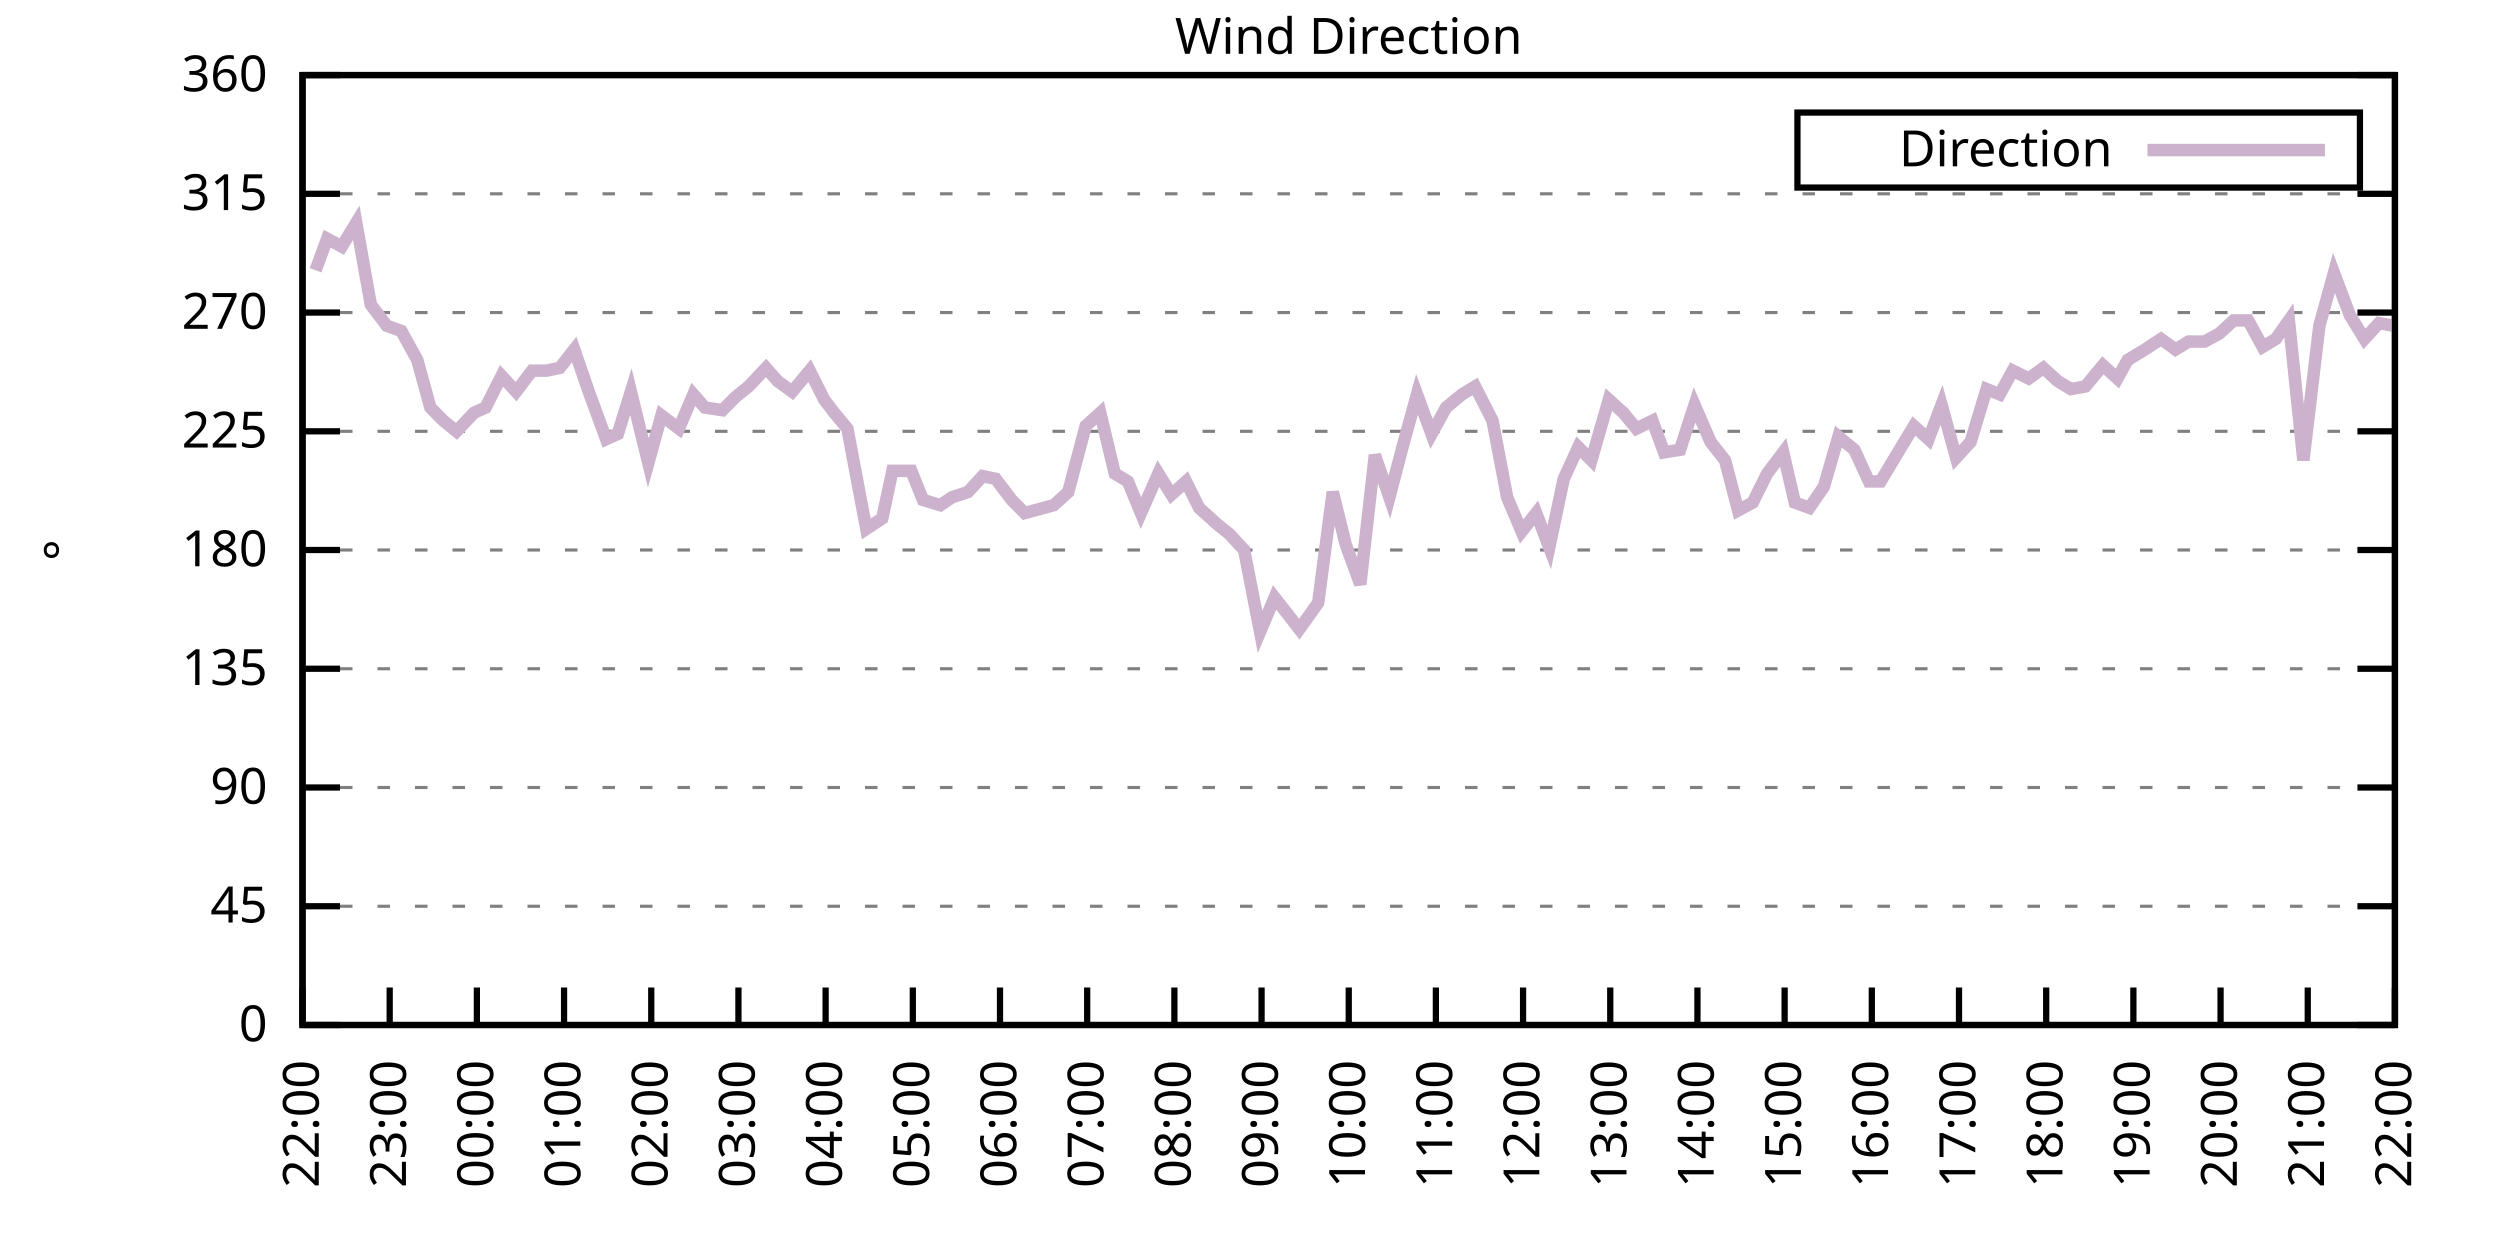
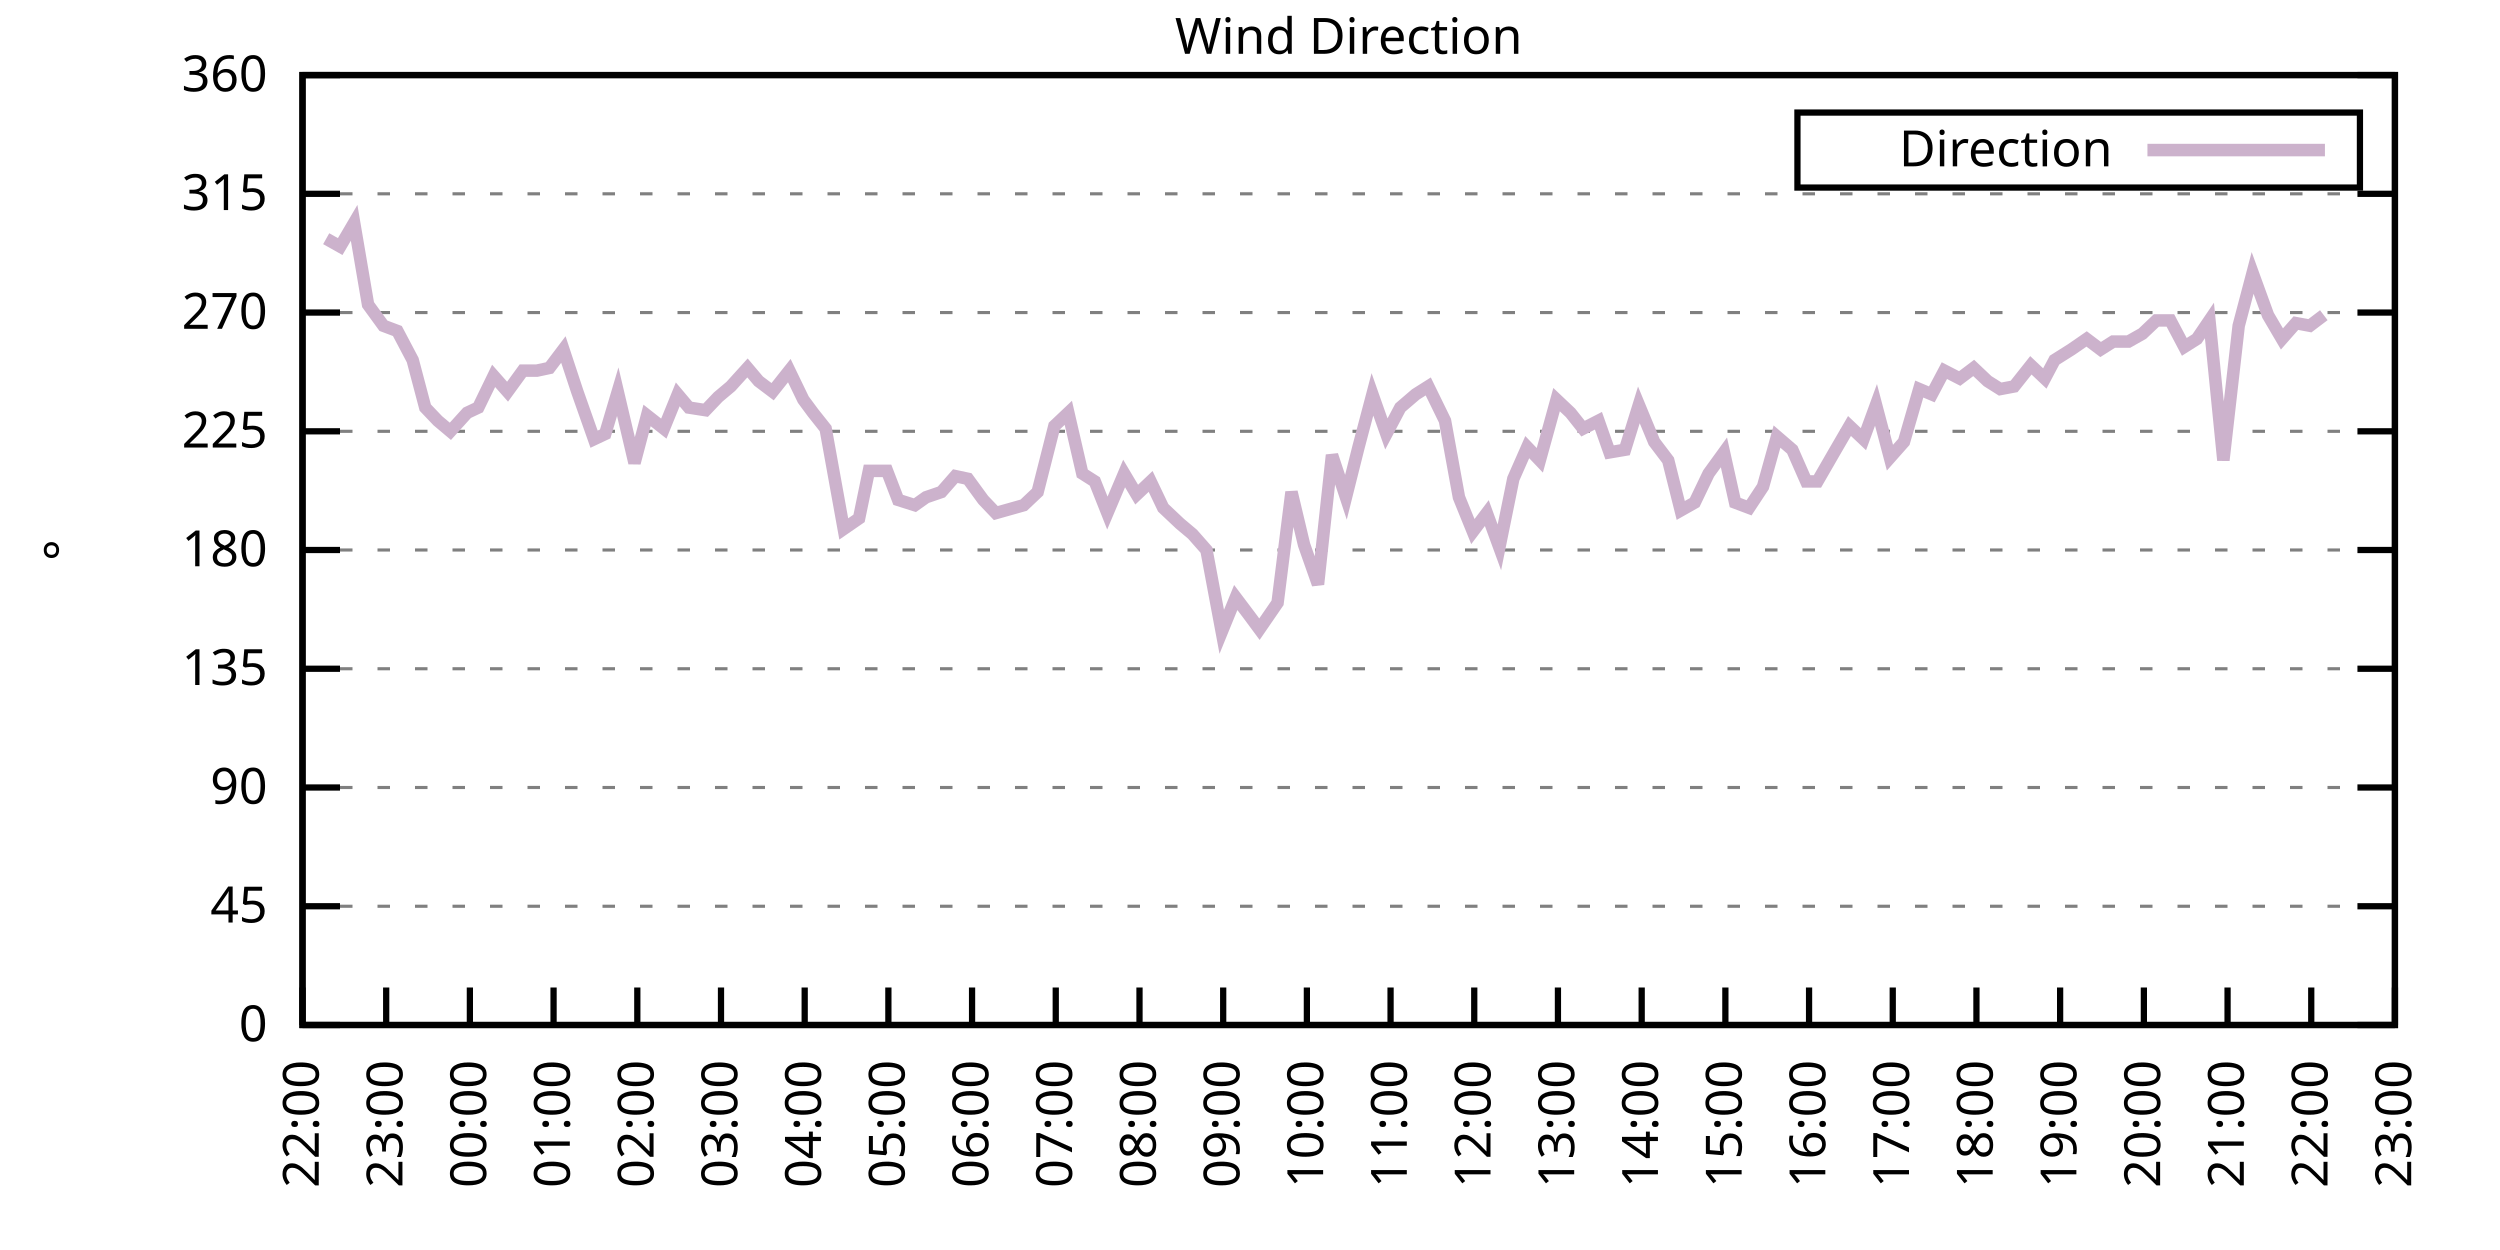
<svg xmlns="http://www.w3.org/2000/svg" xmlns:xlink="http://www.w3.org/1999/xlink" width="400" height="200" viewBox="0 0 400 200">
  <g id="gnuplot_canvas">
    <rect x="0" y="0" width="400" height="200" fill="none" />
    <defs>
      <circle id="gpDot" r="0.5" stroke-width="0.5" stroke="currentColor" />
      <path id="gpPt0" stroke-width="0.333" stroke="currentColor" d="M-1,0 h2 M0,-1 v2" />
      <path id="gpPt1" stroke-width="0.333" stroke="currentColor" d="M-1,-1 L1,1 M1,-1 L-1,1" />
      <path id="gpPt2" stroke-width="0.333" stroke="currentColor" d="M-1,0 L1,0 M0,-1 L0,1 M-1,-1 L1,1 M-1,1 L1,-1" />
      <rect id="gpPt3" stroke-width="0.333" stroke="currentColor" x="-1" y="-1" width="2" height="2" />
      <rect id="gpPt4" stroke-width="0.333" stroke="currentColor" fill="currentColor" x="-1" y="-1" width="2" height="2" />
      <circle id="gpPt5" stroke-width="0.333" stroke="currentColor" cx="0" cy="0" r="1" />
      <use xlink:href="#gpPt5" id="gpPt6" fill="currentColor" stroke="none" />
      <path id="gpPt7" stroke-width="0.333" stroke="currentColor" d="M0,-1.33 L-1.33,0.67 L1.33,0.67 z" />
      <use xlink:href="#gpPt7" id="gpPt8" fill="currentColor" stroke="none" />
      <use xlink:href="#gpPt7" id="gpPt9" stroke="currentColor" transform="rotate(180)" />
      <use xlink:href="#gpPt9" id="gpPt10" fill="currentColor" stroke="none" />
      <use xlink:href="#gpPt3" id="gpPt11" stroke="currentColor" transform="rotate(45)" />
      <use xlink:href="#gpPt11" id="gpPt12" fill="currentColor" stroke="none" />
      <path id="gpPt13" stroke-width="0.333" stroke="currentColor" d="M0,1.330 L1.265,0.411 L0.782,-1.067 L-0.782,-1.076 L-1.265,0.411 z" />
      <use xlink:href="#gpPt13" id="gpPt14" fill="currentColor" stroke="none" />
      <filter id="textbox" filterUnits="objectBoundingBox" x="0" y="0" height="1" width="1">
        <feFlood flood-color="white" flood-opacity="1" result="bgnd" />
        <feComposite in="SourceGraphic" in2="bgnd" operator="atop" />
      </filter>
      <filter id="greybox" filterUnits="objectBoundingBox" x="0" y="0" height="1" width="1">
        <feFlood flood-color="lightgrey" flood-opacity="1" result="grey" />
        <feComposite in="SourceGraphic" in2="grey" operator="atop" />
      </filter>
    </defs>
    <g fill="none" color="white" stroke="currentColor" stroke-width="1.00" stroke-linecap="butt" stroke-linejoin="miter">
</g>
    <g fill="none" color="black" stroke="currentColor" stroke-width="1.00" stroke-linecap="butt" stroke-linejoin="miter">
      <g stroke="none" shape-rendering="crispEdges">
        <polygon fill="rgb(255, 255, 255)" points="48.40,164.00 383.18,164.00 383.18,12.02 48.40,12.02 " />
      </g>
    </g>
    <g fill="none" color="black" stroke="currentColor" stroke-width="1.00" stroke-linecap="butt" stroke-linejoin="miter">
</g>
    <g fill="none" color="black" stroke="black" stroke-width="0.50" stroke-linecap="butt" stroke-linejoin="miter">
</g>
    <g fill="none" color="gray" stroke="currentColor" stroke-width="0.50" stroke-linecap="butt" stroke-linejoin="miter">
      <path stroke="gray" stroke-dasharray="2,4" class="gridline" d="M48.40,164.00 L383.19,164.00  " />
    </g>
    <g fill="none" color="gray" stroke="gray" stroke-width="1.00" stroke-linecap="butt" stroke-linejoin="miter">
</g>
    <g fill="none" color="black" stroke="currentColor" stroke-width="1.00" stroke-linecap="butt" stroke-linejoin="miter">
      <path stroke="black" d="M48.40,164.00 L54.40,164.00 M383.19,164.00 L377.19,164.00  " />
      <g transform="translate(42.80,166.60)" stroke="none" fill="black" font-family="Sans" font-size="8.00" text-anchor="end">
        <text>
          <tspan font-family="Sans"> 0</tspan>
        </text>
      </g>
    </g>
    <g fill="none" color="black" stroke="currentColor" stroke-width="1.00" stroke-linecap="butt" stroke-linejoin="miter">
</g>
    <g fill="none" color="black" stroke="black" stroke-width="0.50" stroke-linecap="butt" stroke-linejoin="miter">
</g>
    <g fill="none" color="gray" stroke="currentColor" stroke-width="0.50" stroke-linecap="butt" stroke-linejoin="miter">
      <path stroke="gray" stroke-dasharray="2,4" class="gridline" d="M48.40,145.00 L383.19,145.00  " />
    </g>
    <g fill="none" color="gray" stroke="gray" stroke-width="1.00" stroke-linecap="butt" stroke-linejoin="miter">
</g>
    <g fill="none" color="black" stroke="currentColor" stroke-width="1.00" stroke-linecap="butt" stroke-linejoin="miter">
      <path stroke="black" d="M48.40,145.00 L54.40,145.00 M383.19,145.00 L377.19,145.00  " />
      <g transform="translate(42.80,147.60)" stroke="none" fill="black" font-family="Sans" font-size="8.00" text-anchor="end">
        <text>
          <tspan font-family="Sans"> 45</tspan>
        </text>
      </g>
    </g>
    <g fill="none" color="black" stroke="currentColor" stroke-width="1.00" stroke-linecap="butt" stroke-linejoin="miter">
</g>
    <g fill="none" color="black" stroke="black" stroke-width="0.50" stroke-linecap="butt" stroke-linejoin="miter">
</g>
    <g fill="none" color="gray" stroke="currentColor" stroke-width="0.50" stroke-linecap="butt" stroke-linejoin="miter">
      <path stroke="gray" stroke-dasharray="2,4" class="gridline" d="M48.40,126.00 L383.19,126.00  " />
    </g>
    <g fill="none" color="gray" stroke="gray" stroke-width="1.00" stroke-linecap="butt" stroke-linejoin="miter">
</g>
    <g fill="none" color="black" stroke="currentColor" stroke-width="1.00" stroke-linecap="butt" stroke-linejoin="miter">
      <path stroke="black" d="M48.40,126.00 L54.40,126.00 M383.19,126.00 L377.19,126.00  " />
      <g transform="translate(42.80,128.60)" stroke="none" fill="black" font-family="Sans" font-size="8.00" text-anchor="end">
        <text>
          <tspan font-family="Sans"> 90</tspan>
        </text>
      </g>
    </g>
    <g fill="none" color="black" stroke="currentColor" stroke-width="1.00" stroke-linecap="butt" stroke-linejoin="miter">
</g>
    <g fill="none" color="black" stroke="black" stroke-width="0.50" stroke-linecap="butt" stroke-linejoin="miter">
</g>
    <g fill="none" color="gray" stroke="currentColor" stroke-width="0.50" stroke-linecap="butt" stroke-linejoin="miter">
      <path stroke="gray" stroke-dasharray="2,4" class="gridline" d="M48.40,107.00 L383.19,107.00  " />
    </g>
    <g fill="none" color="gray" stroke="gray" stroke-width="1.00" stroke-linecap="butt" stroke-linejoin="miter">
</g>
    <g fill="none" color="black" stroke="currentColor" stroke-width="1.00" stroke-linecap="butt" stroke-linejoin="miter">
      <path stroke="black" d="M48.40,107.00 L54.40,107.00 M383.19,107.00 L377.19,107.00  " />
      <g transform="translate(42.80,109.60)" stroke="none" fill="black" font-family="Sans" font-size="8.00" text-anchor="end">
        <text>
          <tspan font-family="Sans"> 135</tspan>
        </text>
      </g>
    </g>
    <g fill="none" color="black" stroke="currentColor" stroke-width="1.00" stroke-linecap="butt" stroke-linejoin="miter">
</g>
    <g fill="none" color="black" stroke="black" stroke-width="0.50" stroke-linecap="butt" stroke-linejoin="miter">
</g>
    <g fill="none" color="gray" stroke="currentColor" stroke-width="0.50" stroke-linecap="butt" stroke-linejoin="miter">
      <path stroke="gray" stroke-dasharray="2,4" class="gridline" d="M48.40,88.00 L383.19,88.00  " />
    </g>
    <g fill="none" color="gray" stroke="gray" stroke-width="1.00" stroke-linecap="butt" stroke-linejoin="miter">
</g>
    <g fill="none" color="black" stroke="currentColor" stroke-width="1.00" stroke-linecap="butt" stroke-linejoin="miter">
      <path stroke="black" d="M48.40,88.00 L54.40,88.00 M383.19,88.00 L377.19,88.00  " />
      <g transform="translate(42.80,90.60)" stroke="none" fill="black" font-family="Sans" font-size="8.00" text-anchor="end">
        <text>
          <tspan font-family="Sans"> 180</tspan>
        </text>
      </g>
    </g>
    <g fill="none" color="black" stroke="currentColor" stroke-width="1.00" stroke-linecap="butt" stroke-linejoin="miter">
</g>
    <g fill="none" color="black" stroke="black" stroke-width="0.50" stroke-linecap="butt" stroke-linejoin="miter">
</g>
    <g fill="none" color="gray" stroke="currentColor" stroke-width="0.50" stroke-linecap="butt" stroke-linejoin="miter">
      <path stroke="gray" stroke-dasharray="2,4" class="gridline" d="M48.40,69.01 L383.19,69.01  " />
    </g>
    <g fill="none" color="gray" stroke="gray" stroke-width="1.00" stroke-linecap="butt" stroke-linejoin="miter">
</g>
    <g fill="none" color="black" stroke="currentColor" stroke-width="1.00" stroke-linecap="butt" stroke-linejoin="miter">
      <path stroke="black" d="M48.40,69.01 L54.40,69.01 M383.19,69.01 L377.19,69.01  " />
      <g transform="translate(42.80,71.61)" stroke="none" fill="black" font-family="Sans" font-size="8.00" text-anchor="end">
        <text>
          <tspan font-family="Sans"> 225</tspan>
        </text>
      </g>
    </g>
    <g fill="none" color="black" stroke="currentColor" stroke-width="1.00" stroke-linecap="butt" stroke-linejoin="miter">
</g>
    <g fill="none" color="black" stroke="black" stroke-width="0.50" stroke-linecap="butt" stroke-linejoin="miter">
</g>
    <g fill="none" color="gray" stroke="currentColor" stroke-width="0.50" stroke-linecap="butt" stroke-linejoin="miter">
      <path stroke="gray" stroke-dasharray="2,4" class="gridline" d="M48.40,50.01 L383.19,50.01  " />
    </g>
    <g fill="none" color="gray" stroke="gray" stroke-width="1.00" stroke-linecap="butt" stroke-linejoin="miter">
</g>
    <g fill="none" color="black" stroke="currentColor" stroke-width="1.00" stroke-linecap="butt" stroke-linejoin="miter">
      <path stroke="black" d="M48.40,50.01 L54.40,50.01 M383.19,50.01 L377.19,50.01  " />
      <g transform="translate(42.80,52.61)" stroke="none" fill="black" font-family="Sans" font-size="8.00" text-anchor="end">
        <text>
          <tspan font-family="Sans"> 270</tspan>
        </text>
      </g>
    </g>
    <g fill="none" color="black" stroke="currentColor" stroke-width="1.00" stroke-linecap="butt" stroke-linejoin="miter">
</g>
    <g fill="none" color="black" stroke="black" stroke-width="0.50" stroke-linecap="butt" stroke-linejoin="miter">
</g>
    <g fill="none" color="gray" stroke="currentColor" stroke-width="0.50" stroke-linecap="butt" stroke-linejoin="miter">
      <path stroke="gray" stroke-dasharray="2,4" class="gridline" d="M48.40,31.01 L383.19,31.01  " />
    </g>
    <g fill="none" color="gray" stroke="gray" stroke-width="1.00" stroke-linecap="butt" stroke-linejoin="miter">
</g>
    <g fill="none" color="black" stroke="currentColor" stroke-width="1.00" stroke-linecap="butt" stroke-linejoin="miter">
      <path stroke="black" d="M48.40,31.01 L54.40,31.01 M383.19,31.01 L377.19,31.01  " />
      <g transform="translate(42.80,33.61)" stroke="none" fill="black" font-family="Sans" font-size="8.00" text-anchor="end">
        <text>
          <tspan font-family="Sans"> 315</tspan>
        </text>
      </g>
    </g>
    <g fill="none" color="black" stroke="currentColor" stroke-width="1.00" stroke-linecap="butt" stroke-linejoin="miter">
</g>
    <g fill="none" color="black" stroke="black" stroke-width="0.50" stroke-linecap="butt" stroke-linejoin="miter">
</g>
    <g fill="none" color="gray" stroke="currentColor" stroke-width="0.50" stroke-linecap="butt" stroke-linejoin="miter">
      <path stroke="gray" stroke-dasharray="2,4" class="gridline" d="M48.40,12.01 L383.19,12.01  " />
    </g>
    <g fill="none" color="gray" stroke="gray" stroke-width="1.00" stroke-linecap="butt" stroke-linejoin="miter">
</g>
    <g fill="none" color="black" stroke="currentColor" stroke-width="1.00" stroke-linecap="butt" stroke-linejoin="miter">
      <path stroke="black" d="M48.40,12.01 L54.40,12.01 M383.19,12.01 L377.19,12.01  " />
      <g transform="translate(42.80,14.61)" stroke="none" fill="black" font-family="Sans" font-size="8.00" text-anchor="end">
        <text>
          <tspan font-family="Sans"> 360</tspan>
        </text>
      </g>
    </g>
    <g fill="none" color="black" stroke="currentColor" stroke-width="1.00" stroke-linecap="butt" stroke-linejoin="miter">
      <path stroke="black" d="M48.40,164.00 L48.40,158.00  " />
      <g transform="translate(51.00,169.60) rotate(270.00)" stroke="none" fill="black" font-family="Sans" font-size="8.00" text-anchor="end">
        <text>
          <tspan font-family="Sans">22:00</tspan>
        </text>
      </g>
    </g>
    <g fill="none" color="black" stroke="currentColor" stroke-width="1.00" stroke-linecap="butt" stroke-linejoin="miter">
-       <path stroke="black" d="M62.35,164.00 L62.35,158.00  " />
-       <g transform="translate(64.95,169.60) rotate(270.00)" stroke="none" fill="black" font-family="Sans" font-size="8.00" text-anchor="end">
+       <path stroke="black" d="M61.79,164.00 L61.79,158.00  " />
+       <g transform="translate(64.39,169.60) rotate(270.00)" stroke="none" fill="black" font-family="Sans" font-size="8.00" text-anchor="end">
        <text>
          <tspan font-family="Sans">23:00</tspan>
        </text>
      </g>
    </g>
    <g fill="none" color="black" stroke="currentColor" stroke-width="1.00" stroke-linecap="butt" stroke-linejoin="miter">
-       <path stroke="black" d="M76.30,164.00 L76.30,158.00  " />
-       <g transform="translate(78.90,169.60) rotate(270.00)" stroke="none" fill="black" font-family="Sans" font-size="8.00" text-anchor="end">
+       <path stroke="black" d="M75.18,164.00 L75.18,158.00  " />
+       <g transform="translate(77.78,169.60) rotate(270.00)" stroke="none" fill="black" font-family="Sans" font-size="8.00" text-anchor="end">
        <text>
          <tspan font-family="Sans">00:00</tspan>
        </text>
      </g>
    </g>
    <g fill="none" color="black" stroke="currentColor" stroke-width="1.00" stroke-linecap="butt" stroke-linejoin="miter">
-       <path stroke="black" d="M90.25,164.00 L90.25,158.00  " />
-       <g transform="translate(92.85,169.60) rotate(270.00)" stroke="none" fill="black" font-family="Sans" font-size="8.00" text-anchor="end">
+       <path stroke="black" d="M88.57,164.00 L88.57,158.00  " />
+       <g transform="translate(91.17,169.60) rotate(270.00)" stroke="none" fill="black" font-family="Sans" font-size="8.00" text-anchor="end">
        <text>
          <tspan font-family="Sans">01:00</tspan>
        </text>
      </g>
    </g>
    <g fill="none" color="black" stroke="currentColor" stroke-width="1.00" stroke-linecap="butt" stroke-linejoin="miter">
-       <path stroke="black" d="M104.20,164.00 L104.20,158.00  " />
-       <g transform="translate(106.80,169.60) rotate(270.00)" stroke="none" fill="black" font-family="Sans" font-size="8.00" text-anchor="end">
+       <path stroke="black" d="M101.97,164.00 L101.97,158.00  " />
+       <g transform="translate(104.57,169.60) rotate(270.00)" stroke="none" fill="black" font-family="Sans" font-size="8.00" text-anchor="end">
        <text>
          <tspan font-family="Sans">02:00</tspan>
        </text>
      </g>
    </g>
    <g fill="none" color="black" stroke="currentColor" stroke-width="1.00" stroke-linecap="butt" stroke-linejoin="miter">
-       <path stroke="black" d="M118.15,164.00 L118.15,158.00  " />
-       <g transform="translate(120.75,169.60) rotate(270.00)" stroke="none" fill="black" font-family="Sans" font-size="8.00" text-anchor="end">
+       <path stroke="black" d="M115.36,164.00 L115.36,158.00  " />
+       <g transform="translate(117.96,169.60) rotate(270.00)" stroke="none" fill="black" font-family="Sans" font-size="8.00" text-anchor="end">
        <text>
          <tspan font-family="Sans">03:00</tspan>
        </text>
      </g>
    </g>
    <g fill="none" color="black" stroke="currentColor" stroke-width="1.00" stroke-linecap="butt" stroke-linejoin="miter">
-       <path stroke="black" d="M132.10,164.00 L132.10,158.00  " />
-       <g transform="translate(134.70,169.60) rotate(270.00)" stroke="none" fill="black" font-family="Sans" font-size="8.00" text-anchor="end">
+       <path stroke="black" d="M128.75,164.00 L128.75,158.00  " />
+       <g transform="translate(131.35,169.60) rotate(270.00)" stroke="none" fill="black" font-family="Sans" font-size="8.00" text-anchor="end">
        <text>
          <tspan font-family="Sans">04:00</tspan>
        </text>
      </g>
    </g>
    <g fill="none" color="black" stroke="currentColor" stroke-width="1.00" stroke-linecap="butt" stroke-linejoin="miter">
-       <path stroke="black" d="M146.05,164.00 L146.05,158.00  " />
-       <g transform="translate(148.65,169.60) rotate(270.00)" stroke="none" fill="black" font-family="Sans" font-size="8.00" text-anchor="end">
+       <path stroke="black" d="M142.14,164.00 L142.14,158.00  " />
+       <g transform="translate(144.74,169.60) rotate(270.00)" stroke="none" fill="black" font-family="Sans" font-size="8.00" text-anchor="end">
        <text>
          <tspan font-family="Sans">05:00</tspan>
        </text>
      </g>
    </g>
    <g fill="none" color="black" stroke="currentColor" stroke-width="1.00" stroke-linecap="butt" stroke-linejoin="miter">
-       <path stroke="black" d="M160.00,164.00 L160.00,158.00  " />
-       <g transform="translate(162.60,169.60) rotate(270.00)" stroke="none" fill="black" font-family="Sans" font-size="8.00" text-anchor="end">
+       <path stroke="black" d="M155.53,164.00 L155.53,158.00  " />
+       <g transform="translate(158.13,169.60) rotate(270.00)" stroke="none" fill="black" font-family="Sans" font-size="8.00" text-anchor="end">
        <text>
          <tspan font-family="Sans">06:00</tspan>
        </text>
      </g>
    </g>
    <g fill="none" color="black" stroke="currentColor" stroke-width="1.00" stroke-linecap="butt" stroke-linejoin="miter">
-       <path stroke="black" d="M173.95,164.00 L173.95,158.00  " />
-       <g transform="translate(176.55,169.60) rotate(270.00)" stroke="none" fill="black" font-family="Sans" font-size="8.00" text-anchor="end">
+       <path stroke="black" d="M168.92,164.00 L168.92,158.00  " />
+       <g transform="translate(171.52,169.60) rotate(270.00)" stroke="none" fill="black" font-family="Sans" font-size="8.00" text-anchor="end">
        <text>
          <tspan font-family="Sans">07:00</tspan>
        </text>
      </g>
    </g>
    <g fill="none" color="black" stroke="currentColor" stroke-width="1.00" stroke-linecap="butt" stroke-linejoin="miter">
-       <path stroke="black" d="M187.90,164.00 L187.90,158.00  " />
-       <g transform="translate(190.50,169.60) rotate(270.00)" stroke="none" fill="black" font-family="Sans" font-size="8.00" text-anchor="end">
+       <path stroke="black" d="M182.32,164.00 L182.32,158.00  " />
+       <g transform="translate(184.92,169.60) rotate(270.00)" stroke="none" fill="black" font-family="Sans" font-size="8.00" text-anchor="end">
        <text>
          <tspan font-family="Sans">08:00</tspan>
        </text>
      </g>
    </g>
    <g fill="none" color="black" stroke="currentColor" stroke-width="1.00" stroke-linecap="butt" stroke-linejoin="miter">
-       <path stroke="black" d="M201.85,164.00 L201.85,158.00  " />
-       <g transform="translate(204.45,169.60) rotate(270.00)" stroke="none" fill="black" font-family="Sans" font-size="8.00" text-anchor="end">
+       <path stroke="black" d="M195.71,164.00 L195.71,158.00  " />
+       <g transform="translate(198.31,169.60) rotate(270.00)" stroke="none" fill="black" font-family="Sans" font-size="8.00" text-anchor="end">
        <text>
          <tspan font-family="Sans">09:00</tspan>
        </text>
      </g>
    </g>
    <g fill="none" color="black" stroke="currentColor" stroke-width="1.00" stroke-linecap="butt" stroke-linejoin="miter">
-       <path stroke="black" d="M215.80,164.00 L215.80,158.00  " />
-       <g transform="translate(218.40,169.60) rotate(270.00)" stroke="none" fill="black" font-family="Sans" font-size="8.00" text-anchor="end">
+       <path stroke="black" d="M209.10,164.00 L209.10,158.00  " />
+       <g transform="translate(211.70,169.60) rotate(270.00)" stroke="none" fill="black" font-family="Sans" font-size="8.00" text-anchor="end">
        <text>
          <tspan font-family="Sans">10:00</tspan>
        </text>
      </g>
    </g>
    <g fill="none" color="black" stroke="currentColor" stroke-width="1.00" stroke-linecap="butt" stroke-linejoin="miter">
-       <path stroke="black" d="M229.74,164.00 L229.74,158.00  " />
-       <g transform="translate(232.34,169.60) rotate(270.00)" stroke="none" fill="black" font-family="Sans" font-size="8.00" text-anchor="end">
+       <path stroke="black" d="M222.49,164.00 L222.49,158.00  " />
+       <g transform="translate(225.09,169.60) rotate(270.00)" stroke="none" fill="black" font-family="Sans" font-size="8.00" text-anchor="end">
        <text>
          <tspan font-family="Sans">11:00</tspan>
        </text>
      </g>
    </g>
    <g fill="none" color="black" stroke="currentColor" stroke-width="1.00" stroke-linecap="butt" stroke-linejoin="miter">
-       <path stroke="black" d="M243.69,164.00 L243.69,158.00  " />
-       <g transform="translate(246.29,169.60) rotate(270.00)" stroke="none" fill="black" font-family="Sans" font-size="8.00" text-anchor="end">
+       <path stroke="black" d="M235.88,164.00 L235.88,158.00  " />
+       <g transform="translate(238.48,169.60) rotate(270.00)" stroke="none" fill="black" font-family="Sans" font-size="8.00" text-anchor="end">
        <text>
          <tspan font-family="Sans">12:00</tspan>
        </text>
      </g>
    </g>
    <g fill="none" color="black" stroke="currentColor" stroke-width="1.00" stroke-linecap="butt" stroke-linejoin="miter">
-       <path stroke="black" d="M257.64,164.00 L257.64,158.00  " />
-       <g transform="translate(260.24,169.60) rotate(270.00)" stroke="none" fill="black" font-family="Sans" font-size="8.00" text-anchor="end">
+       <path stroke="black" d="M249.27,164.00 L249.27,158.00  " />
+       <g transform="translate(251.87,169.60) rotate(270.00)" stroke="none" fill="black" font-family="Sans" font-size="8.00" text-anchor="end">
        <text>
          <tspan font-family="Sans">13:00</tspan>
        </text>
      </g>
    </g>
    <g fill="none" color="black" stroke="currentColor" stroke-width="1.00" stroke-linecap="butt" stroke-linejoin="miter">
-       <path stroke="black" d="M271.59,164.00 L271.59,158.00  " />
-       <g transform="translate(274.19,169.60) rotate(270.00)" stroke="none" fill="black" font-family="Sans" font-size="8.00" text-anchor="end">
+       <path stroke="black" d="M262.67,164.00 L262.67,158.00  " />
+       <g transform="translate(265.27,169.60) rotate(270.00)" stroke="none" fill="black" font-family="Sans" font-size="8.00" text-anchor="end">
        <text>
          <tspan font-family="Sans">14:00</tspan>
        </text>
      </g>
    </g>
    <g fill="none" color="black" stroke="currentColor" stroke-width="1.00" stroke-linecap="butt" stroke-linejoin="miter">
-       <path stroke="black" d="M285.54,164.00 L285.54,158.00  " />
-       <g transform="translate(288.14,169.60) rotate(270.00)" stroke="none" fill="black" font-family="Sans" font-size="8.00" text-anchor="end">
+       <path stroke="black" d="M276.06,164.00 L276.06,158.00  " />
+       <g transform="translate(278.66,169.60) rotate(270.00)" stroke="none" fill="black" font-family="Sans" font-size="8.00" text-anchor="end">
        <text>
          <tspan font-family="Sans">15:00</tspan>
        </text>
      </g>
    </g>
    <g fill="none" color="black" stroke="currentColor" stroke-width="1.00" stroke-linecap="butt" stroke-linejoin="miter">
-       <path stroke="black" d="M299.49,164.00 L299.49,158.00  " />
-       <g transform="translate(302.09,169.60) rotate(270.00)" stroke="none" fill="black" font-family="Sans" font-size="8.00" text-anchor="end">
+       <path stroke="black" d="M289.45,164.00 L289.45,158.00  " />
+       <g transform="translate(292.05,169.60) rotate(270.00)" stroke="none" fill="black" font-family="Sans" font-size="8.00" text-anchor="end">
        <text>
          <tspan font-family="Sans">16:00</tspan>
        </text>
      </g>
    </g>
    <g fill="none" color="black" stroke="currentColor" stroke-width="1.00" stroke-linecap="butt" stroke-linejoin="miter">
-       <path stroke="black" d="M313.44,164.00 L313.44,158.00  " />
-       <g transform="translate(316.04,169.60) rotate(270.00)" stroke="none" fill="black" font-family="Sans" font-size="8.00" text-anchor="end">
+       <path stroke="black" d="M302.84,164.00 L302.84,158.00  " />
+       <g transform="translate(305.44,169.60) rotate(270.00)" stroke="none" fill="black" font-family="Sans" font-size="8.00" text-anchor="end">
        <text>
          <tspan font-family="Sans">17:00</tspan>
        </text>
      </g>
    </g>
    <g fill="none" color="black" stroke="currentColor" stroke-width="1.00" stroke-linecap="butt" stroke-linejoin="miter">
-       <path stroke="black" d="M327.39,164.00 L327.39,158.00  " />
-       <g transform="translate(329.99,169.60) rotate(270.00)" stroke="none" fill="black" font-family="Sans" font-size="8.00" text-anchor="end">
+       <path stroke="black" d="M316.23,164.00 L316.23,158.00  " />
+       <g transform="translate(318.83,169.60) rotate(270.00)" stroke="none" fill="black" font-family="Sans" font-size="8.00" text-anchor="end">
        <text>
          <tspan font-family="Sans">18:00</tspan>
        </text>
      </g>
    </g>
    <g fill="none" color="black" stroke="currentColor" stroke-width="1.00" stroke-linecap="butt" stroke-linejoin="miter">
-       <path stroke="black" d="M341.34,164.00 L341.34,158.00  " />
-       <g transform="translate(343.94,169.60) rotate(270.00)" stroke="none" fill="black" font-family="Sans" font-size="8.00" text-anchor="end">
+       <path stroke="black" d="M329.62,164.00 L329.62,158.00  " />
+       <g transform="translate(332.22,169.60) rotate(270.00)" stroke="none" fill="black" font-family="Sans" font-size="8.00" text-anchor="end">
        <text>
          <tspan font-family="Sans">19:00</tspan>
        </text>
      </g>
    </g>
    <g fill="none" color="black" stroke="currentColor" stroke-width="1.00" stroke-linecap="butt" stroke-linejoin="miter">
-       <path stroke="black" d="M355.29,164.00 L355.29,158.00  " />
-       <g transform="translate(357.89,169.60) rotate(270.00)" stroke="none" fill="black" font-family="Sans" font-size="8.00" text-anchor="end">
+       <path stroke="black" d="M343.02,164.00 L343.02,158.00  " />
+       <g transform="translate(345.62,169.60) rotate(270.00)" stroke="none" fill="black" font-family="Sans" font-size="8.00" text-anchor="end">
        <text>
          <tspan font-family="Sans">20:00</tspan>
        </text>
      </g>
    </g>
    <g fill="none" color="black" stroke="currentColor" stroke-width="1.00" stroke-linecap="butt" stroke-linejoin="miter">
-       <path stroke="black" d="M369.24,164.00 L369.24,158.00  " />
-       <g transform="translate(371.84,169.60) rotate(270.00)" stroke="none" fill="black" font-family="Sans" font-size="8.00" text-anchor="end">
+       <path stroke="black" d="M356.41,164.00 L356.41,158.00  " />
+       <g transform="translate(359.01,169.60) rotate(270.00)" stroke="none" fill="black" font-family="Sans" font-size="8.00" text-anchor="end">
        <text>
          <tspan font-family="Sans">21:00</tspan>
+         </text>
+       </g>
+     </g>
+     <g fill="none" color="black" stroke="currentColor" stroke-width="1.00" stroke-linecap="butt" stroke-linejoin="miter">
+       <path stroke="black" d="M369.80,164.00 L369.80,158.00  " />
+       <g transform="translate(372.40,169.60) rotate(270.00)" stroke="none" fill="black" font-family="Sans" font-size="8.00" text-anchor="end">
+         <text>
+           <tspan font-family="Sans">22:00</tspan>
        </text>
      </g>
    </g>
    <g fill="none" color="black" stroke="currentColor" stroke-width="1.00" stroke-linecap="butt" stroke-linejoin="miter">
      <path stroke="black" d="M383.19,164.00 L383.19,158.00  " />
      <g transform="translate(385.79,169.60) rotate(270.00)" stroke="none" fill="black" font-family="Sans" font-size="8.00" text-anchor="end">
        <text>
-           <tspan font-family="Sans">22:00</tspan>
+           <tspan font-family="Sans">23:00</tspan>
        </text>
      </g>
    </g>
    <g fill="none" color="black" stroke="currentColor" stroke-width="1.00" stroke-linecap="butt" stroke-linejoin="miter">
</g>
    <g fill="none" color="black" stroke="currentColor" stroke-width="1.00" stroke-linecap="butt" stroke-linejoin="miter">
      <path stroke="black" d="M48.40,12.01 L48.40,164.00 L383.19,164.00 L383.19,12.01 L48.40,12.01 Z  " />
    </g>
    <g fill="none" color="black" stroke="currentColor" stroke-width="1.00" stroke-linecap="butt" stroke-linejoin="miter">
</g>
    <g fill="none" color="black" stroke="currentColor" stroke-width="1.00" stroke-linecap="butt" stroke-linejoin="miter">
      <path stroke="black" d="M287.59,30.01 L287.59,18.01 L377.59,18.01 L377.59,30.01 L287.59,30.01 Z  " />
    </g>
    <g id="Wind_direction_plot_1">
      <g fill="none" color="white" stroke="black" stroke-width="2.00" stroke-linecap="butt" stroke-linejoin="miter">
</g>
      <g fill="none" color="black" stroke="currentColor" stroke-width="2.00" stroke-linecap="butt" stroke-linejoin="miter">
        <g transform="translate(337.99,26.61)" stroke="none" fill="black" font-family="Sans" font-size="8.00" text-anchor="end">
          <text>
            <tspan font-family="Sans">Direction</tspan>
          </text>
        </g>
      </g>
      <g fill="none" color="black" stroke="currentColor" stroke-width="2.00" stroke-linecap="butt" stroke-linejoin="miter">
-         <path stroke="rgb(204, 178, 204)" d="M343.59,24.01 L371.99,24.01 M50.49,43.25 L52.35,38.19 L54.68,39.45 L57.00,35.65 L59.33,48.74 L61.88,52.12   L64.21,52.96 L66.77,57.61 L68.86,65.21 L70.95,67.32 L73.04,69.01 L75.83,66.05 L77.69,65.21 L80.25,60.14   L82.58,62.67 L85.13,59.30 L87.46,59.30 L89.55,58.87 L91.88,55.92 L94.20,62.67 L96.99,70.27 L98.85,69.43   L100.94,62.67 L103.73,74.07 L105.83,66.47 L108.62,68.58 L110.94,63.10 L112.80,65.21 L115.59,65.63 L117.68,63.52   L119.78,61.83 L122.57,58.87 L124.43,60.98 L126.75,62.67 L129.54,59.30 L131.87,63.94 L133.49,66.05 L135.58,68.58   L138.61,84.63 L141.16,82.94 L142.79,75.34 L145.81,75.34 L147.67,79.98 L150.46,80.83 L152.32,79.56 L154.88,78.72   L157.21,76.18 L159.30,76.61 L161.86,79.98 L163.95,82.09 L168.60,80.83 L170.92,78.72 L173.71,68.16 L176.04,66.05   L178.36,75.76 L180.46,77.03 L182.55,82.09 L185.34,75.76 L187.43,79.14 L189.76,77.03 L191.85,81.25 L194.64,83.78   L196.73,85.47 L199.06,88.00 L201.61,101.09 L203.94,95.60 L206.26,98.56 L207.89,100.67 L210.91,96.45 L213.24,78.72   L215.33,87.16 L217.65,93.49 L219.98,72.81 L222.30,79.56 L224.40,71.54 L226.72,63.10 L229.05,69.43 L231.37,65.21   L233.93,63.10 L236.02,61.83 L238.81,67.32 L241.14,79.56 L243.46,85.05 L245.79,82.09 L247.88,87.58 L250.20,76.61   L252.53,71.54 L254.62,73.65 L257.41,63.94 L259.74,66.05 L261.83,68.58 L264.39,67.32 L266.25,72.38 L268.80,71.96   L271.13,64.78 L273.69,70.70 L276.01,73.65 L278.10,81.67 L280.43,80.41 L282.75,75.76 L285.31,72.38 L287.17,80.41   L289.50,81.25 L291.82,77.87 L294.15,69.85 L296.70,71.96 L299.03,77.03 L300.89,77.03 L303.68,72.38 L306.23,68.16   L308.56,70.27 L310.65,64.78 L312.98,73.23 L315.30,70.70 L317.86,62.25 L319.95,63.10 L322.04,59.30 L324.60,60.56   L326.93,58.87 L329.25,60.98 L331.34,62.25 L333.67,61.83 L336.46,58.45 L338.78,60.56 L340.41,57.61 L343.20,55.92   L345.76,54.23 L348.08,55.92 L350.18,54.65 L352.73,54.65 L355.06,53.39 L357.38,51.27 L359.71,51.27 L362.03,55.50   L364.13,54.23 L366.22,51.27 L368.54,73.65 L371.10,52.12 L373.43,43.67 L375.98,50.43 L378.31,54.23 L380.63,51.70   L382.96,52.12  " />
+         <path stroke="rgb(204, 178, 204)" d="M343.59,24.01 L371.99,24.01 M52.19,38.19 L54.43,39.45 L56.66,35.65 L58.89,48.74 L61.35,52.12 L63.58,52.96   L66.03,57.61 L68.04,65.21 L70.05,67.32 L72.06,69.01 L74.74,66.05 L76.52,65.21 L78.98,60.14 L81.21,62.67   L83.66,59.30 L85.90,59.30 L87.91,58.87 L90.14,55.92 L92.37,62.67 L95.05,70.27 L96.83,69.43 L98.84,62.67   L101.52,74.07 L103.53,66.47 L106.21,68.58 L108.44,63.10 L110.22,65.21 L112.90,65.63 L114.91,63.52 L116.92,61.83   L119.60,58.87 L121.38,60.98 L123.62,62.67 L126.29,59.30 L128.53,63.94 L130.09,66.05 L132.10,68.58 L135.00,84.63   L137.45,82.94 L139.02,75.34 L141.92,75.34 L143.70,79.98 L146.38,80.83 L148.17,79.56 L150.62,78.72 L152.85,76.18   L154.86,76.61 L157.32,79.98 L159.33,82.09 L163.79,80.83 L166.02,78.72 L168.70,68.16 L170.93,66.05 L173.17,75.76   L175.17,77.03 L177.18,82.09 L179.86,75.76 L181.87,79.14 L184.10,77.03 L186.11,81.25 L188.79,83.78 L190.80,85.47   L193.03,88.00 L195.48,101.09 L197.72,95.60 L199.95,98.56 L201.51,100.67 L204.41,96.45 L206.64,78.72 L208.65,87.16   L210.88,93.49 L213.12,72.81 L215.35,79.56 L217.36,71.54 L219.59,63.10 L221.82,69.43 L224.05,65.21 L226.51,63.10   L228.52,61.83 L231.20,67.32 L233.43,79.56 L235.66,85.05 L237.89,82.09 L239.90,87.58 L242.13,76.61 L244.36,71.54   L246.37,73.65 L249.05,63.94 L251.28,66.05 L253.29,68.58 L255.75,67.32 L257.53,72.38 L259.99,71.96 L262.22,64.78   L264.67,70.70 L266.91,73.65 L268.92,81.67 L271.15,80.41 L273.38,75.76 L275.83,72.38 L277.62,80.41 L279.85,81.25   L282.08,77.87 L284.32,69.85 L286.77,71.96 L289.00,77.03 L290.79,77.03 L293.47,72.38 L295.92,68.16 L298.15,70.27   L300.16,64.78 L302.39,73.23 L304.63,70.70 L307.08,62.25 L309.09,63.10 L311.10,59.30 L313.55,60.56 L315.79,58.87   L318.02,60.98 L320.03,62.25 L322.26,61.83 L324.94,58.45 L327.17,60.56 L328.73,57.61 L331.41,55.92 L333.86,54.23   L336.10,55.92 L338.10,54.65 L340.56,54.65 L342.79,53.39 L345.02,51.27 L347.26,51.27 L349.49,55.50 L351.50,54.23   L353.51,51.27 L355.74,73.65 L358.19,52.12 L360.42,43.67 L362.88,50.43 L365.11,54.23 L367.34,51.70 L369.58,52.12   L371.81,50.43  " />
      </g>
    </g>
    <g fill="none" color="black" stroke="currentColor" stroke-width="2.00" stroke-linecap="butt" stroke-linejoin="miter">
</g>
    <g fill="none" color="black" stroke="black" stroke-width="1.00" stroke-linecap="butt" stroke-linejoin="miter">
</g>
    <g fill="none" color="black" stroke="currentColor" stroke-width="1.00" stroke-linecap="butt" stroke-linejoin="miter">
      <path stroke="black" d="M48.40,12.01 L48.40,164.00 L383.19,164.00 L383.19,12.01 L48.40,12.01 Z  " />
      <g transform="translate(12.80,88.01) rotate(270.00)" stroke="none" fill="black" font-family="Sans" font-size="8.00" text-anchor="middle">
        <text>
          <tspan font-family="Sans">°</tspan>
        </text>
      </g>
    </g>
    <g fill="none" color="black" stroke="currentColor" stroke-width="1.00" stroke-linecap="butt" stroke-linejoin="miter">
</g>
    <g fill="none" color="black" stroke="currentColor" stroke-width="1.00" stroke-linecap="butt" stroke-linejoin="miter">
      <g transform="translate(215.79,8.61)" stroke="none" fill="black" font-family="Sans" font-size="8.00" text-anchor="middle">
        <text>
          <tspan font-family="Sans">Wind Direction</tspan>
        </text>
      </g>
    </g>
    <g fill="none" color="black" stroke="currentColor" stroke-width="1.00" stroke-linecap="butt" stroke-linejoin="miter">
</g>
  </g>
</svg>
